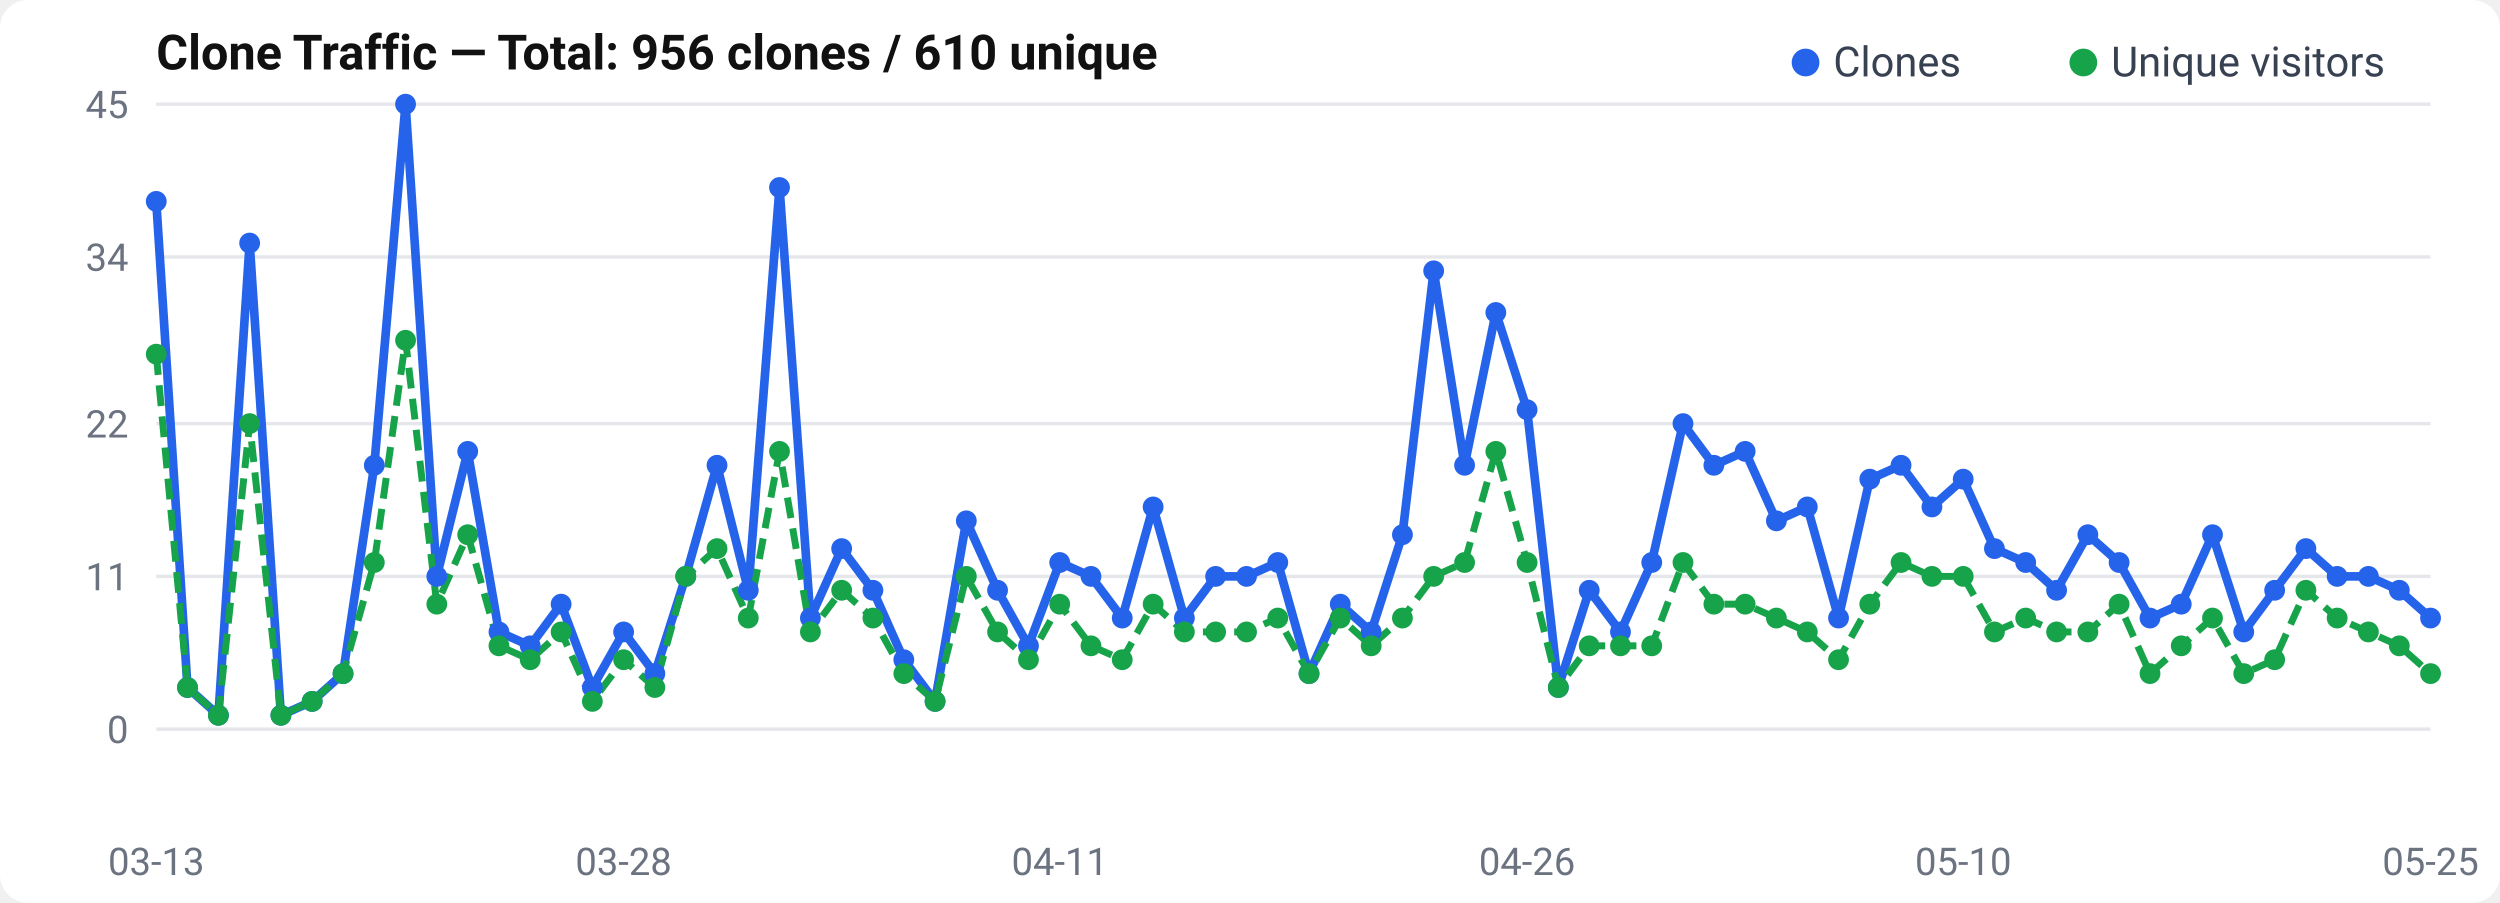
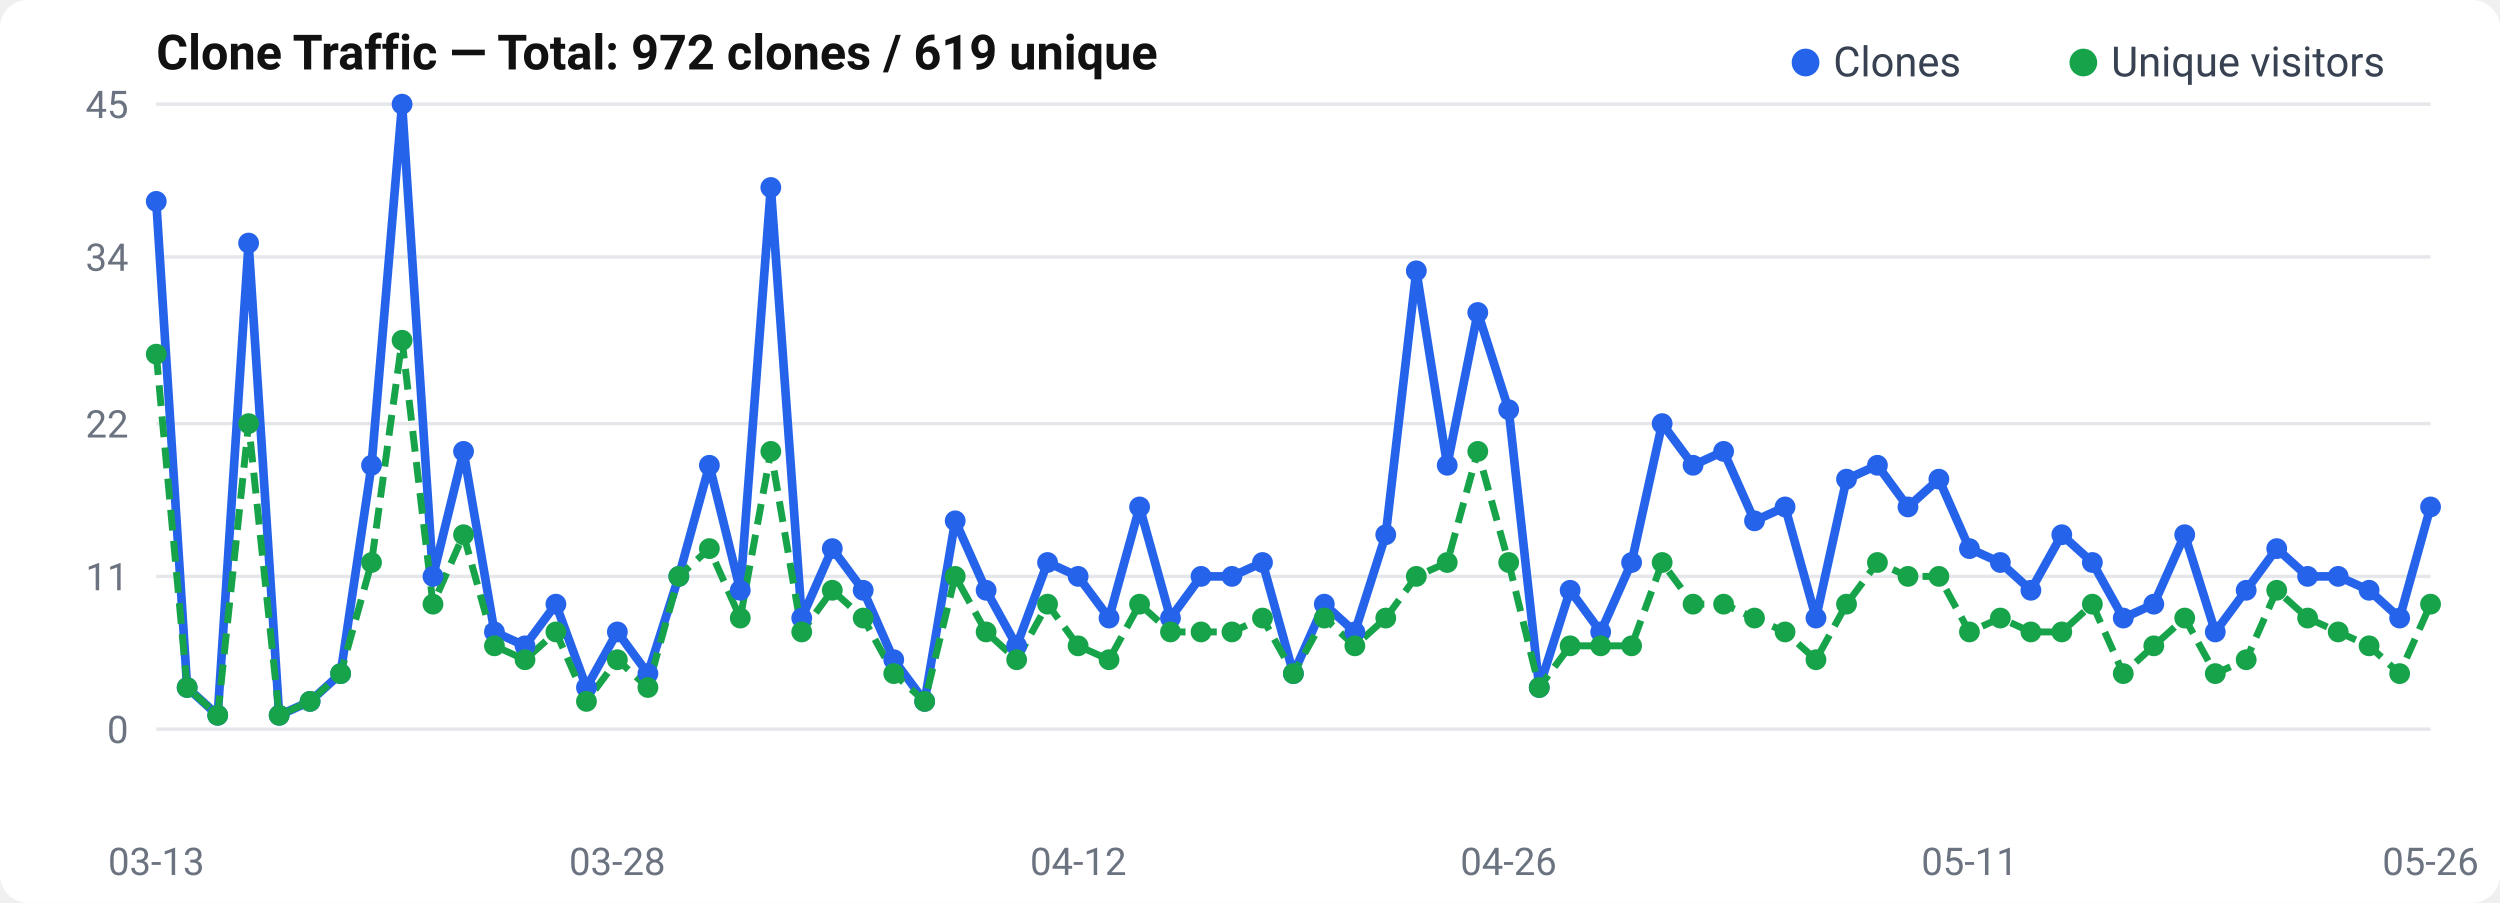
<svg xmlns="http://www.w3.org/2000/svg" width="720" height="260" viewBox="0 0 720 260">
  <rect width="720" height="260" rx="8" fill="#fff" />
  <text x="45" y="20" font-size="14" font-weight="600" fill="#111" font-family="-apple-system, BlinkMacSystemFont, Segoe UI, Roboto, sans-serif">
-   Clone Traffic — Total: 956 clones / 610 unique
+   Clone Traffic — Total: 972 clones / 619 unique
</text>
  <text x="37" y="214.0" text-anchor="end" font-size="11" fill="#6b7280" font-family="-apple-system, BlinkMacSystemFont, Segoe UI, Roboto, sans-serif">0</text>
  <line x1="45" y1="210.0" x2="700" y2="210.0" stroke="#e5e7eb" stroke-width="1" />
  <text x="37" y="170.0" text-anchor="end" font-size="11" fill="#6b7280" font-family="-apple-system, BlinkMacSystemFont, Segoe UI, Roboto, sans-serif">11</text>
  <line x1="45" y1="166.0" x2="700" y2="166.0" stroke="#e5e7eb" stroke-width="1" />
  <text x="37" y="126.0" text-anchor="end" font-size="11" fill="#6b7280" font-family="-apple-system, BlinkMacSystemFont, Segoe UI, Roboto, sans-serif">22</text>
  <line x1="45" y1="122.0" x2="700" y2="122.0" stroke="#e5e7eb" stroke-width="1" />
  <text x="37" y="78.0" text-anchor="end" font-size="11" fill="#6b7280" font-family="-apple-system, BlinkMacSystemFont, Segoe UI, Roboto, sans-serif">34</text>
  <line x1="45" y1="74.0" x2="700" y2="74.0" stroke="#e5e7eb" stroke-width="1" />
  <text x="37" y="34.0" text-anchor="end" font-size="11" fill="#6b7280" font-family="-apple-system, BlinkMacSystemFont, Segoe UI, Roboto, sans-serif">45</text>
  <line x1="45" y1="30.0" x2="700" y2="30.0" stroke="#e5e7eb" stroke-width="1" />
-   <polyline points="45.0,58.0 54.0,198.0 62.9,206.0 71.9,70.0 80.9,206.0 89.9,202.0 98.8,194.0 107.8,134.0 116.8,30.0 125.8,166.0 134.7,130.0 143.7,182.0 152.7,186.0 161.6,174.0 170.6,198.0 179.6,182.0 188.6,194.0 197.5,166.0 206.5,134.0 215.5,170.0 224.5,54.0 233.4,178.0 242.4,158.0 251.4,170.0 260.3,190.0 269.3,202.0 278.3,150.0 287.3,170.0 296.2,186.0 305.2,162.0 314.2,166.0 323.2,178.0 332.1,146.0 341.1,178.0 350.1,166.0 359.0,166.0 368.0,162.0 377.0,194.0 386.0,174.0 394.9,182.0 403.9,154.0 412.9,78.0 421.8,134.0 430.8,90.0 439.8,118.0 448.8,198.0 457.7,170.0 466.7,182.0 475.7,162.0 484.7,122.0 493.6,134.0 502.6,130.0 511.6,150.0 520.5,146.0 529.5,178.0 538.5,138.0 547.5,134.0 556.4,146.0 565.4,138.0 574.4,158.0 583.4,162.0 592.3,170.0 601.3,154.0 610.3,162.0 619.2,178.0 628.2,174.0 637.2,154.0 646.2,182.0 655.1,170.0 664.1,158.0 673.1,166.0 682.1,166.0 691.0,170.0 700.0,178.0" fill="none" stroke="#2563eb" stroke-width="2.5" stroke-linejoin="round" />
-   <polyline points="45.0,102.0 54.0,198.0 62.9,206.0 71.9,122.0 80.9,206.0 89.9,202.0 98.8,194.0 107.8,162.0 116.8,98.0 125.8,174.0 134.7,154.0 143.7,186.0 152.7,190.0 161.6,182.0 170.6,202.0 179.6,190.0 188.6,198.0 197.5,166.0 206.5,158.0 215.5,178.0 224.5,130.0 233.4,182.0 242.4,170.0 251.4,178.0 260.3,194.0 269.3,202.0 278.3,166.0 287.3,182.0 296.2,190.0 305.2,174.0 314.2,186.0 323.2,190.0 332.1,174.0 341.1,182.0 350.1,182.0 359.0,182.0 368.0,178.0 377.0,194.0 386.0,178.0 394.9,186.0 403.9,178.0 412.9,166.0 421.8,162.0 430.8,130.0 439.8,162.0 448.8,198.0 457.7,186.0 466.7,186.0 475.7,186.0 484.7,162.0 493.6,174.0 502.6,174.0 511.6,178.0 520.5,182.0 529.5,190.0 538.5,174.0 547.5,162.0 556.4,166.0 565.4,166.0 574.4,182.0 583.4,178.0 592.3,182.0 601.3,182.0 610.3,174.0 619.2,194.0 628.2,186.0 637.2,178.0 646.2,194.0 655.1,190.0 664.1,170.0 673.1,178.0 682.1,182.0 691.0,186.0 700.0,194.0" fill="none" stroke="#16a34a" stroke-width="2" stroke-dasharray="6,3" stroke-linejoin="round" />
+   <polyline points="45.0,58.0 53.9,198.0 62.7,206.0 71.6,70.0 80.4,206.0 89.3,202.0 98.1,194.0 107.0,134.0 115.8,30.0 124.7,166.0 133.5,130.0 142.4,182.0 151.2,186.0 160.1,174.0 168.9,198.0 177.8,182.0 186.6,194.0 195.5,166.0 204.3,134.0 213.2,170.0 222.0,54.0 230.9,178.0 239.7,158.0 248.6,170.0 257.4,190.0 266.3,202.0 275.1,150.0 284.0,170.0 292.8,186.0 301.7,162.0 310.5,166.0 319.4,178.0 328.2,146.0 337.1,178.0 345.9,166.0 354.8,166.0 363.6,162.0 372.5,194.0 381.4,174.0 390.2,182.0 399.1,154.0 407.9,78.0 416.8,134.0 425.6,90.0 434.5,118.0 443.3,198.0 452.2,170.0 461.0,182.0 469.9,162.0 478.7,122.0 487.6,134.0 496.4,130.0 505.3,150.0 514.1,146.0 523.0,178.0 531.8,138.0 540.7,134.0 549.5,146.0 558.4,138.0 567.2,158.0 576.1,162.0 584.9,170.0 593.8,154.0 602.6,162.0 611.5,178.0 620.3,174.0 629.2,154.0 638.0,182.0 646.9,170.0 655.7,158.0 664.6,166.0 673.4,166.0 682.3,170.0 691.1,178.0 700.0,146.0" fill="none" stroke="#2563eb" stroke-width="2.5" stroke-linejoin="round" />
+   <polyline points="45.0,102.0 53.9,198.0 62.7,206.0 71.6,122.0 80.4,206.0 89.3,202.0 98.1,194.0 107.0,162.0 115.8,98.0 124.7,174.0 133.5,154.0 142.4,186.0 151.2,190.0 160.1,182.0 168.9,202.0 177.8,190.0 186.6,198.0 195.5,166.0 204.3,158.0 213.2,178.0 222.0,130.0 230.9,182.0 239.7,170.0 248.6,178.0 257.4,194.0 266.3,202.0 275.1,166.0 284.0,182.0 292.8,190.0 301.7,174.0 310.5,186.0 319.4,190.0 328.2,174.0 337.1,182.0 345.9,182.0 354.8,182.0 363.6,178.0 372.5,194.0 381.4,178.0 390.2,186.0 399.1,178.0 407.9,166.0 416.8,162.0 425.6,130.0 434.5,162.0 443.3,198.0 452.2,186.0 461.0,186.0 469.9,186.0 478.7,162.0 487.6,174.0 496.4,174.0 505.3,178.0 514.1,182.0 523.0,190.0 531.8,174.0 540.7,162.0 549.5,166.0 558.4,166.0 567.2,182.0 576.1,178.0 584.9,182.0 593.8,182.0 602.6,174.0 611.5,194.0 620.3,186.0 629.2,178.0 638.0,194.0 646.9,190.0 655.7,170.0 664.6,178.0 673.4,182.0 682.3,186.0 691.1,194.0 700.0,174.0" fill="none" stroke="#16a34a" stroke-width="2" stroke-dasharray="6,3" stroke-linejoin="round" />
  <circle cx="45.0" cy="58.0" r="3" fill="#2563eb" />
-   <circle cx="54.0" cy="198.0" r="3" fill="#2563eb" />
-   <circle cx="62.9" cy="206.0" r="3" fill="#2563eb" />
-   <circle cx="71.9" cy="70.0" r="3" fill="#2563eb" />
-   <circle cx="80.9" cy="206.0" r="3" fill="#2563eb" />
-   <circle cx="89.9" cy="202.0" r="3" fill="#2563eb" />
-   <circle cx="98.8" cy="194.0" r="3" fill="#2563eb" />
-   <circle cx="107.8" cy="134.0" r="3" fill="#2563eb" />
-   <circle cx="116.8" cy="30.0" r="3" fill="#2563eb" />
-   <circle cx="125.8" cy="166.0" r="3" fill="#2563eb" />
-   <circle cx="134.7" cy="130.0" r="3" fill="#2563eb" />
-   <circle cx="143.7" cy="182.0" r="3" fill="#2563eb" />
-   <circle cx="152.7" cy="186.0" r="3" fill="#2563eb" />
-   <circle cx="161.6" cy="174.0" r="3" fill="#2563eb" />
-   <circle cx="170.6" cy="198.0" r="3" fill="#2563eb" />
-   <circle cx="179.6" cy="182.0" r="3" fill="#2563eb" />
-   <circle cx="188.6" cy="194.0" r="3" fill="#2563eb" />
-   <circle cx="197.5" cy="166.0" r="3" fill="#2563eb" />
-   <circle cx="206.5" cy="134.0" r="3" fill="#2563eb" />
-   <circle cx="215.5" cy="170.0" r="3" fill="#2563eb" />
-   <circle cx="224.5" cy="54.0" r="3" fill="#2563eb" />
-   <circle cx="233.4" cy="178.0" r="3" fill="#2563eb" />
-   <circle cx="242.4" cy="158.0" r="3" fill="#2563eb" />
-   <circle cx="251.4" cy="170.0" r="3" fill="#2563eb" />
-   <circle cx="260.3" cy="190.0" r="3" fill="#2563eb" />
-   <circle cx="269.3" cy="202.0" r="3" fill="#2563eb" />
-   <circle cx="278.3" cy="150.0" r="3" fill="#2563eb" />
-   <circle cx="287.3" cy="170.0" r="3" fill="#2563eb" />
-   <circle cx="296.2" cy="186.0" r="3" fill="#2563eb" />
-   <circle cx="305.2" cy="162.0" r="3" fill="#2563eb" />
-   <circle cx="314.2" cy="166.0" r="3" fill="#2563eb" />
-   <circle cx="323.2" cy="178.0" r="3" fill="#2563eb" />
-   <circle cx="332.1" cy="146.0" r="3" fill="#2563eb" />
-   <circle cx="341.1" cy="178.0" r="3" fill="#2563eb" />
-   <circle cx="350.1" cy="166.0" r="3" fill="#2563eb" />
-   <circle cx="359.0" cy="166.0" r="3" fill="#2563eb" />
-   <circle cx="368.0" cy="162.0" r="3" fill="#2563eb" />
-   <circle cx="377.0" cy="194.0" r="3" fill="#2563eb" />
-   <circle cx="386.0" cy="174.0" r="3" fill="#2563eb" />
-   <circle cx="394.9" cy="182.0" r="3" fill="#2563eb" />
-   <circle cx="403.9" cy="154.0" r="3" fill="#2563eb" />
-   <circle cx="412.9" cy="78.0" r="3" fill="#2563eb" />
-   <circle cx="421.8" cy="134.0" r="3" fill="#2563eb" />
-   <circle cx="430.8" cy="90.0" r="3" fill="#2563eb" />
-   <circle cx="439.8" cy="118.0" r="3" fill="#2563eb" />
-   <circle cx="448.8" cy="198.0" r="3" fill="#2563eb" />
-   <circle cx="457.7" cy="170.0" r="3" fill="#2563eb" />
-   <circle cx="466.7" cy="182.0" r="3" fill="#2563eb" />
-   <circle cx="475.7" cy="162.0" r="3" fill="#2563eb" />
-   <circle cx="484.7" cy="122.0" r="3" fill="#2563eb" />
-   <circle cx="493.6" cy="134.0" r="3" fill="#2563eb" />
-   <circle cx="502.6" cy="130.0" r="3" fill="#2563eb" />
-   <circle cx="511.6" cy="150.0" r="3" fill="#2563eb" />
-   <circle cx="520.5" cy="146.0" r="3" fill="#2563eb" />
-   <circle cx="529.5" cy="178.0" r="3" fill="#2563eb" />
-   <circle cx="538.5" cy="138.0" r="3" fill="#2563eb" />
-   <circle cx="547.5" cy="134.0" r="3" fill="#2563eb" />
-   <circle cx="556.4" cy="146.0" r="3" fill="#2563eb" />
-   <circle cx="565.4" cy="138.0" r="3" fill="#2563eb" />
-   <circle cx="574.4" cy="158.0" r="3" fill="#2563eb" />
-   <circle cx="583.4" cy="162.0" r="3" fill="#2563eb" />
-   <circle cx="592.3" cy="170.0" r="3" fill="#2563eb" />
-   <circle cx="601.3" cy="154.0" r="3" fill="#2563eb" />
-   <circle cx="610.3" cy="162.0" r="3" fill="#2563eb" />
-   <circle cx="619.2" cy="178.0" r="3" fill="#2563eb" />
-   <circle cx="628.2" cy="174.0" r="3" fill="#2563eb" />
-   <circle cx="637.2" cy="154.0" r="3" fill="#2563eb" />
-   <circle cx="646.2" cy="182.0" r="3" fill="#2563eb" />
-   <circle cx="655.1" cy="170.0" r="3" fill="#2563eb" />
-   <circle cx="664.1" cy="158.0" r="3" fill="#2563eb" />
-   <circle cx="673.1" cy="166.0" r="3" fill="#2563eb" />
-   <circle cx="682.1" cy="166.0" r="3" fill="#2563eb" />
-   <circle cx="691.0" cy="170.0" r="3" fill="#2563eb" />
-   <circle cx="700.0" cy="178.0" r="3" fill="#2563eb" />
+   <circle cx="53.9" cy="198.0" r="3" fill="#2563eb" />
+   <circle cx="62.7" cy="206.0" r="3" fill="#2563eb" />
+   <circle cx="71.6" cy="70.0" r="3" fill="#2563eb" />
+   <circle cx="80.4" cy="206.0" r="3" fill="#2563eb" />
+   <circle cx="89.3" cy="202.0" r="3" fill="#2563eb" />
+   <circle cx="98.1" cy="194.0" r="3" fill="#2563eb" />
+   <circle cx="107.0" cy="134.0" r="3" fill="#2563eb" />
+   <circle cx="115.8" cy="30.0" r="3" fill="#2563eb" />
+   <circle cx="124.7" cy="166.0" r="3" fill="#2563eb" />
+   <circle cx="133.5" cy="130.0" r="3" fill="#2563eb" />
+   <circle cx="142.4" cy="182.0" r="3" fill="#2563eb" />
+   <circle cx="151.2" cy="186.0" r="3" fill="#2563eb" />
+   <circle cx="160.1" cy="174.0" r="3" fill="#2563eb" />
+   <circle cx="168.9" cy="198.0" r="3" fill="#2563eb" />
+   <circle cx="177.8" cy="182.0" r="3" fill="#2563eb" />
+   <circle cx="186.6" cy="194.0" r="3" fill="#2563eb" />
+   <circle cx="195.5" cy="166.0" r="3" fill="#2563eb" />
+   <circle cx="204.3" cy="134.0" r="3" fill="#2563eb" />
+   <circle cx="213.2" cy="170.0" r="3" fill="#2563eb" />
+   <circle cx="222.0" cy="54.0" r="3" fill="#2563eb" />
+   <circle cx="230.9" cy="178.0" r="3" fill="#2563eb" />
+   <circle cx="239.7" cy="158.0" r="3" fill="#2563eb" />
+   <circle cx="248.6" cy="170.0" r="3" fill="#2563eb" />
+   <circle cx="257.4" cy="190.0" r="3" fill="#2563eb" />
+   <circle cx="266.3" cy="202.0" r="3" fill="#2563eb" />
+   <circle cx="275.1" cy="150.0" r="3" fill="#2563eb" />
+   <circle cx="284.0" cy="170.0" r="3" fill="#2563eb" />
+   <circle cx="292.8" cy="186.0" r="3" fill="#2563eb" />
+   <circle cx="301.7" cy="162.0" r="3" fill="#2563eb" />
+   <circle cx="310.5" cy="166.0" r="3" fill="#2563eb" />
+   <circle cx="319.4" cy="178.0" r="3" fill="#2563eb" />
+   <circle cx="328.2" cy="146.0" r="3" fill="#2563eb" />
+   <circle cx="337.1" cy="178.0" r="3" fill="#2563eb" />
+   <circle cx="345.9" cy="166.0" r="3" fill="#2563eb" />
+   <circle cx="354.8" cy="166.0" r="3" fill="#2563eb" />
+   <circle cx="363.6" cy="162.0" r="3" fill="#2563eb" />
+   <circle cx="372.5" cy="194.0" r="3" fill="#2563eb" />
+   <circle cx="381.4" cy="174.0" r="3" fill="#2563eb" />
+   <circle cx="390.2" cy="182.0" r="3" fill="#2563eb" />
+   <circle cx="399.1" cy="154.0" r="3" fill="#2563eb" />
+   <circle cx="407.9" cy="78.0" r="3" fill="#2563eb" />
+   <circle cx="416.8" cy="134.0" r="3" fill="#2563eb" />
+   <circle cx="425.6" cy="90.0" r="3" fill="#2563eb" />
+   <circle cx="434.5" cy="118.0" r="3" fill="#2563eb" />
+   <circle cx="443.3" cy="198.0" r="3" fill="#2563eb" />
+   <circle cx="452.2" cy="170.0" r="3" fill="#2563eb" />
+   <circle cx="461.0" cy="182.0" r="3" fill="#2563eb" />
+   <circle cx="469.9" cy="162.0" r="3" fill="#2563eb" />
+   <circle cx="478.7" cy="122.0" r="3" fill="#2563eb" />
+   <circle cx="487.6" cy="134.0" r="3" fill="#2563eb" />
+   <circle cx="496.4" cy="130.0" r="3" fill="#2563eb" />
+   <circle cx="505.3" cy="150.0" r="3" fill="#2563eb" />
+   <circle cx="514.1" cy="146.0" r="3" fill="#2563eb" />
+   <circle cx="523.0" cy="178.0" r="3" fill="#2563eb" />
+   <circle cx="531.8" cy="138.0" r="3" fill="#2563eb" />
+   <circle cx="540.7" cy="134.0" r="3" fill="#2563eb" />
+   <circle cx="549.5" cy="146.0" r="3" fill="#2563eb" />
+   <circle cx="558.4" cy="138.0" r="3" fill="#2563eb" />
+   <circle cx="567.2" cy="158.0" r="3" fill="#2563eb" />
+   <circle cx="576.1" cy="162.0" r="3" fill="#2563eb" />
+   <circle cx="584.9" cy="170.0" r="3" fill="#2563eb" />
+   <circle cx="593.8" cy="154.0" r="3" fill="#2563eb" />
+   <circle cx="602.6" cy="162.0" r="3" fill="#2563eb" />
+   <circle cx="611.5" cy="178.0" r="3" fill="#2563eb" />
+   <circle cx="620.3" cy="174.0" r="3" fill="#2563eb" />
+   <circle cx="629.2" cy="154.0" r="3" fill="#2563eb" />
+   <circle cx="638.0" cy="182.0" r="3" fill="#2563eb" />
+   <circle cx="646.9" cy="170.0" r="3" fill="#2563eb" />
+   <circle cx="655.7" cy="158.0" r="3" fill="#2563eb" />
+   <circle cx="664.6" cy="166.0" r="3" fill="#2563eb" />
+   <circle cx="673.4" cy="166.0" r="3" fill="#2563eb" />
+   <circle cx="682.3" cy="170.0" r="3" fill="#2563eb" />
+   <circle cx="691.1" cy="178.0" r="3" fill="#2563eb" />
+   <circle cx="700.0" cy="146.0" r="3" fill="#2563eb" />
  <circle cx="45.0" cy="102.0" r="3" fill="#16a34a" />
-   <circle cx="54.0" cy="198.0" r="3" fill="#16a34a" />
-   <circle cx="62.9" cy="206.0" r="3" fill="#16a34a" />
-   <circle cx="71.9" cy="122.0" r="3" fill="#16a34a" />
-   <circle cx="80.9" cy="206.0" r="3" fill="#16a34a" />
-   <circle cx="89.9" cy="202.0" r="3" fill="#16a34a" />
-   <circle cx="98.8" cy="194.0" r="3" fill="#16a34a" />
-   <circle cx="107.8" cy="162.0" r="3" fill="#16a34a" />
-   <circle cx="116.8" cy="98.0" r="3" fill="#16a34a" />
-   <circle cx="125.8" cy="174.0" r="3" fill="#16a34a" />
-   <circle cx="134.7" cy="154.0" r="3" fill="#16a34a" />
-   <circle cx="143.7" cy="186.0" r="3" fill="#16a34a" />
-   <circle cx="152.7" cy="190.0" r="3" fill="#16a34a" />
-   <circle cx="161.6" cy="182.0" r="3" fill="#16a34a" />
-   <circle cx="170.6" cy="202.0" r="3" fill="#16a34a" />
-   <circle cx="179.6" cy="190.0" r="3" fill="#16a34a" />
-   <circle cx="188.6" cy="198.0" r="3" fill="#16a34a" />
-   <circle cx="197.5" cy="166.0" r="3" fill="#16a34a" />
-   <circle cx="206.5" cy="158.0" r="3" fill="#16a34a" />
-   <circle cx="215.5" cy="178.0" r="3" fill="#16a34a" />
-   <circle cx="224.5" cy="130.0" r="3" fill="#16a34a" />
-   <circle cx="233.4" cy="182.0" r="3" fill="#16a34a" />
-   <circle cx="242.4" cy="170.0" r="3" fill="#16a34a" />
-   <circle cx="251.4" cy="178.0" r="3" fill="#16a34a" />
-   <circle cx="260.3" cy="194.0" r="3" fill="#16a34a" />
-   <circle cx="269.3" cy="202.0" r="3" fill="#16a34a" />
-   <circle cx="278.3" cy="166.0" r="3" fill="#16a34a" />
-   <circle cx="287.3" cy="182.0" r="3" fill="#16a34a" />
-   <circle cx="296.2" cy="190.0" r="3" fill="#16a34a" />
-   <circle cx="305.2" cy="174.0" r="3" fill="#16a34a" />
-   <circle cx="314.2" cy="186.0" r="3" fill="#16a34a" />
-   <circle cx="323.2" cy="190.0" r="3" fill="#16a34a" />
-   <circle cx="332.1" cy="174.0" r="3" fill="#16a34a" />
-   <circle cx="341.1" cy="182.0" r="3" fill="#16a34a" />
-   <circle cx="350.1" cy="182.0" r="3" fill="#16a34a" />
-   <circle cx="359.0" cy="182.0" r="3" fill="#16a34a" />
-   <circle cx="368.0" cy="178.0" r="3" fill="#16a34a" />
-   <circle cx="377.0" cy="194.0" r="3" fill="#16a34a" />
-   <circle cx="386.0" cy="178.0" r="3" fill="#16a34a" />
-   <circle cx="394.9" cy="186.0" r="3" fill="#16a34a" />
-   <circle cx="403.9" cy="178.0" r="3" fill="#16a34a" />
-   <circle cx="412.9" cy="166.0" r="3" fill="#16a34a" />
-   <circle cx="421.8" cy="162.0" r="3" fill="#16a34a" />
-   <circle cx="430.8" cy="130.0" r="3" fill="#16a34a" />
-   <circle cx="439.8" cy="162.0" r="3" fill="#16a34a" />
-   <circle cx="448.8" cy="198.0" r="3" fill="#16a34a" />
-   <circle cx="457.7" cy="186.0" r="3" fill="#16a34a" />
-   <circle cx="466.7" cy="186.0" r="3" fill="#16a34a" />
-   <circle cx="475.7" cy="186.0" r="3" fill="#16a34a" />
-   <circle cx="484.7" cy="162.0" r="3" fill="#16a34a" />
-   <circle cx="493.6" cy="174.0" r="3" fill="#16a34a" />
-   <circle cx="502.6" cy="174.0" r="3" fill="#16a34a" />
-   <circle cx="511.6" cy="178.0" r="3" fill="#16a34a" />
-   <circle cx="520.5" cy="182.0" r="3" fill="#16a34a" />
-   <circle cx="529.5" cy="190.0" r="3" fill="#16a34a" />
-   <circle cx="538.5" cy="174.0" r="3" fill="#16a34a" />
-   <circle cx="547.5" cy="162.0" r="3" fill="#16a34a" />
-   <circle cx="556.4" cy="166.0" r="3" fill="#16a34a" />
-   <circle cx="565.4" cy="166.0" r="3" fill="#16a34a" />
-   <circle cx="574.4" cy="182.0" r="3" fill="#16a34a" />
-   <circle cx="583.4" cy="178.0" r="3" fill="#16a34a" />
-   <circle cx="592.3" cy="182.0" r="3" fill="#16a34a" />
-   <circle cx="601.3" cy="182.0" r="3" fill="#16a34a" />
-   <circle cx="610.3" cy="174.0" r="3" fill="#16a34a" />
-   <circle cx="619.2" cy="194.0" r="3" fill="#16a34a" />
-   <circle cx="628.2" cy="186.0" r="3" fill="#16a34a" />
-   <circle cx="637.2" cy="178.0" r="3" fill="#16a34a" />
-   <circle cx="646.2" cy="194.0" r="3" fill="#16a34a" />
-   <circle cx="655.1" cy="190.0" r="3" fill="#16a34a" />
-   <circle cx="664.1" cy="170.0" r="3" fill="#16a34a" />
-   <circle cx="673.1" cy="178.0" r="3" fill="#16a34a" />
-   <circle cx="682.1" cy="182.0" r="3" fill="#16a34a" />
-   <circle cx="691.0" cy="186.0" r="3" fill="#16a34a" />
-   <circle cx="700.0" cy="194.0" r="3" fill="#16a34a" />
+   <circle cx="53.9" cy="198.0" r="3" fill="#16a34a" />
+   <circle cx="62.7" cy="206.0" r="3" fill="#16a34a" />
+   <circle cx="71.6" cy="122.0" r="3" fill="#16a34a" />
+   <circle cx="80.4" cy="206.0" r="3" fill="#16a34a" />
+   <circle cx="89.3" cy="202.0" r="3" fill="#16a34a" />
+   <circle cx="98.1" cy="194.0" r="3" fill="#16a34a" />
+   <circle cx="107.0" cy="162.0" r="3" fill="#16a34a" />
+   <circle cx="115.8" cy="98.0" r="3" fill="#16a34a" />
+   <circle cx="124.7" cy="174.0" r="3" fill="#16a34a" />
+   <circle cx="133.5" cy="154.0" r="3" fill="#16a34a" />
+   <circle cx="142.4" cy="186.0" r="3" fill="#16a34a" />
+   <circle cx="151.2" cy="190.0" r="3" fill="#16a34a" />
+   <circle cx="160.1" cy="182.0" r="3" fill="#16a34a" />
+   <circle cx="168.9" cy="202.0" r="3" fill="#16a34a" />
+   <circle cx="177.8" cy="190.0" r="3" fill="#16a34a" />
+   <circle cx="186.6" cy="198.0" r="3" fill="#16a34a" />
+   <circle cx="195.5" cy="166.0" r="3" fill="#16a34a" />
+   <circle cx="204.3" cy="158.0" r="3" fill="#16a34a" />
+   <circle cx="213.2" cy="178.0" r="3" fill="#16a34a" />
+   <circle cx="222.0" cy="130.0" r="3" fill="#16a34a" />
+   <circle cx="230.9" cy="182.0" r="3" fill="#16a34a" />
+   <circle cx="239.7" cy="170.0" r="3" fill="#16a34a" />
+   <circle cx="248.6" cy="178.0" r="3" fill="#16a34a" />
+   <circle cx="257.4" cy="194.0" r="3" fill="#16a34a" />
+   <circle cx="266.3" cy="202.0" r="3" fill="#16a34a" />
+   <circle cx="275.1" cy="166.0" r="3" fill="#16a34a" />
+   <circle cx="284.0" cy="182.0" r="3" fill="#16a34a" />
+   <circle cx="292.8" cy="190.0" r="3" fill="#16a34a" />
+   <circle cx="301.7" cy="174.0" r="3" fill="#16a34a" />
+   <circle cx="310.5" cy="186.0" r="3" fill="#16a34a" />
+   <circle cx="319.4" cy="190.0" r="3" fill="#16a34a" />
+   <circle cx="328.2" cy="174.0" r="3" fill="#16a34a" />
+   <circle cx="337.1" cy="182.0" r="3" fill="#16a34a" />
+   <circle cx="345.9" cy="182.0" r="3" fill="#16a34a" />
+   <circle cx="354.8" cy="182.0" r="3" fill="#16a34a" />
+   <circle cx="363.6" cy="178.0" r="3" fill="#16a34a" />
+   <circle cx="372.5" cy="194.0" r="3" fill="#16a34a" />
+   <circle cx="381.4" cy="178.0" r="3" fill="#16a34a" />
+   <circle cx="390.2" cy="186.0" r="3" fill="#16a34a" />
+   <circle cx="399.1" cy="178.0" r="3" fill="#16a34a" />
+   <circle cx="407.9" cy="166.0" r="3" fill="#16a34a" />
+   <circle cx="416.8" cy="162.0" r="3" fill="#16a34a" />
+   <circle cx="425.6" cy="130.0" r="3" fill="#16a34a" />
+   <circle cx="434.5" cy="162.0" r="3" fill="#16a34a" />
+   <circle cx="443.3" cy="198.0" r="3" fill="#16a34a" />
+   <circle cx="452.2" cy="186.0" r="3" fill="#16a34a" />
+   <circle cx="461.0" cy="186.0" r="3" fill="#16a34a" />
+   <circle cx="469.9" cy="186.0" r="3" fill="#16a34a" />
+   <circle cx="478.7" cy="162.0" r="3" fill="#16a34a" />
+   <circle cx="487.6" cy="174.0" r="3" fill="#16a34a" />
+   <circle cx="496.4" cy="174.0" r="3" fill="#16a34a" />
+   <circle cx="505.3" cy="178.0" r="3" fill="#16a34a" />
+   <circle cx="514.1" cy="182.0" r="3" fill="#16a34a" />
+   <circle cx="523.0" cy="190.0" r="3" fill="#16a34a" />
+   <circle cx="531.8" cy="174.0" r="3" fill="#16a34a" />
+   <circle cx="540.7" cy="162.0" r="3" fill="#16a34a" />
+   <circle cx="549.5" cy="166.0" r="3" fill="#16a34a" />
+   <circle cx="558.4" cy="166.0" r="3" fill="#16a34a" />
+   <circle cx="567.2" cy="182.0" r="3" fill="#16a34a" />
+   <circle cx="576.1" cy="178.0" r="3" fill="#16a34a" />
+   <circle cx="584.9" cy="182.0" r="3" fill="#16a34a" />
+   <circle cx="593.8" cy="182.0" r="3" fill="#16a34a" />
+   <circle cx="602.6" cy="174.0" r="3" fill="#16a34a" />
+   <circle cx="611.5" cy="194.0" r="3" fill="#16a34a" />
+   <circle cx="620.3" cy="186.0" r="3" fill="#16a34a" />
+   <circle cx="629.2" cy="178.0" r="3" fill="#16a34a" />
+   <circle cx="638.0" cy="194.0" r="3" fill="#16a34a" />
+   <circle cx="646.9" cy="190.0" r="3" fill="#16a34a" />
+   <circle cx="655.7" cy="170.0" r="3" fill="#16a34a" />
+   <circle cx="664.6" cy="178.0" r="3" fill="#16a34a" />
+   <circle cx="673.4" cy="182.0" r="3" fill="#16a34a" />
+   <circle cx="682.3" cy="186.0" r="3" fill="#16a34a" />
+   <circle cx="691.1" cy="194.0" r="3" fill="#16a34a" />
+   <circle cx="700.0" cy="174.0" r="3" fill="#16a34a" />
  <text x="45.0" y="252" text-anchor="middle" font-size="11" fill="#6b7280" font-family="-apple-system, BlinkMacSystemFont, Segoe UI, Roboto, sans-serif">03-13</text>
-   <text x="179.589" y="252" text-anchor="middle" font-size="11" fill="#6b7280" font-family="-apple-system, BlinkMacSystemFont, Segoe UI, Roboto, sans-serif">03-28</text>
-   <text x="305.205" y="252" text-anchor="middle" font-size="11" fill="#6b7280" font-family="-apple-system, BlinkMacSystemFont, Segoe UI, Roboto, sans-serif">04-11</text>
-   <text x="439.795" y="252" text-anchor="middle" font-size="11" fill="#6b7280" font-family="-apple-system, BlinkMacSystemFont, Segoe UI, Roboto, sans-serif">04-26</text>
-   <text x="565.411" y="252" text-anchor="middle" font-size="11" fill="#6b7280" font-family="-apple-system, BlinkMacSystemFont, Segoe UI, Roboto, sans-serif">05-10</text>
-   <text x="700.0" y="252" text-anchor="middle" font-size="11" fill="#6b7280" font-family="-apple-system, BlinkMacSystemFont, Segoe UI, Roboto, sans-serif">05-25</text>
+   <text x="177.77" y="252" text-anchor="middle" font-size="11" fill="#6b7280" font-family="-apple-system, BlinkMacSystemFont, Segoe UI, Roboto, sans-serif">03-28</text>
+   <text x="310.541" y="252" text-anchor="middle" font-size="11" fill="#6b7280" font-family="-apple-system, BlinkMacSystemFont, Segoe UI, Roboto, sans-serif">04-12</text>
+   <text x="434.459" y="252" text-anchor="middle" font-size="11" fill="#6b7280" font-family="-apple-system, BlinkMacSystemFont, Segoe UI, Roboto, sans-serif">04-26</text>
+   <text x="567.23" y="252" text-anchor="middle" font-size="11" fill="#6b7280" font-family="-apple-system, BlinkMacSystemFont, Segoe UI, Roboto, sans-serif">05-11</text>
+   <text x="700.0" y="252" text-anchor="middle" font-size="11" fill="#6b7280" font-family="-apple-system, BlinkMacSystemFont, Segoe UI, Roboto, sans-serif">05-26</text>
  <circle cx="520" cy="18" r="4" fill="#2563eb" />
  <text x="528" y="22" font-size="12" fill="#374151" font-family="-apple-system, BlinkMacSystemFont, Segoe UI, Roboto, sans-serif">Clones</text>
  <circle cx="600" cy="18" r="4" fill="#16a34a" />
  <text x="608" y="22" font-size="12" fill="#374151" font-family="-apple-system, BlinkMacSystemFont, Segoe UI, Roboto, sans-serif">Unique visitors</text>
</svg>
